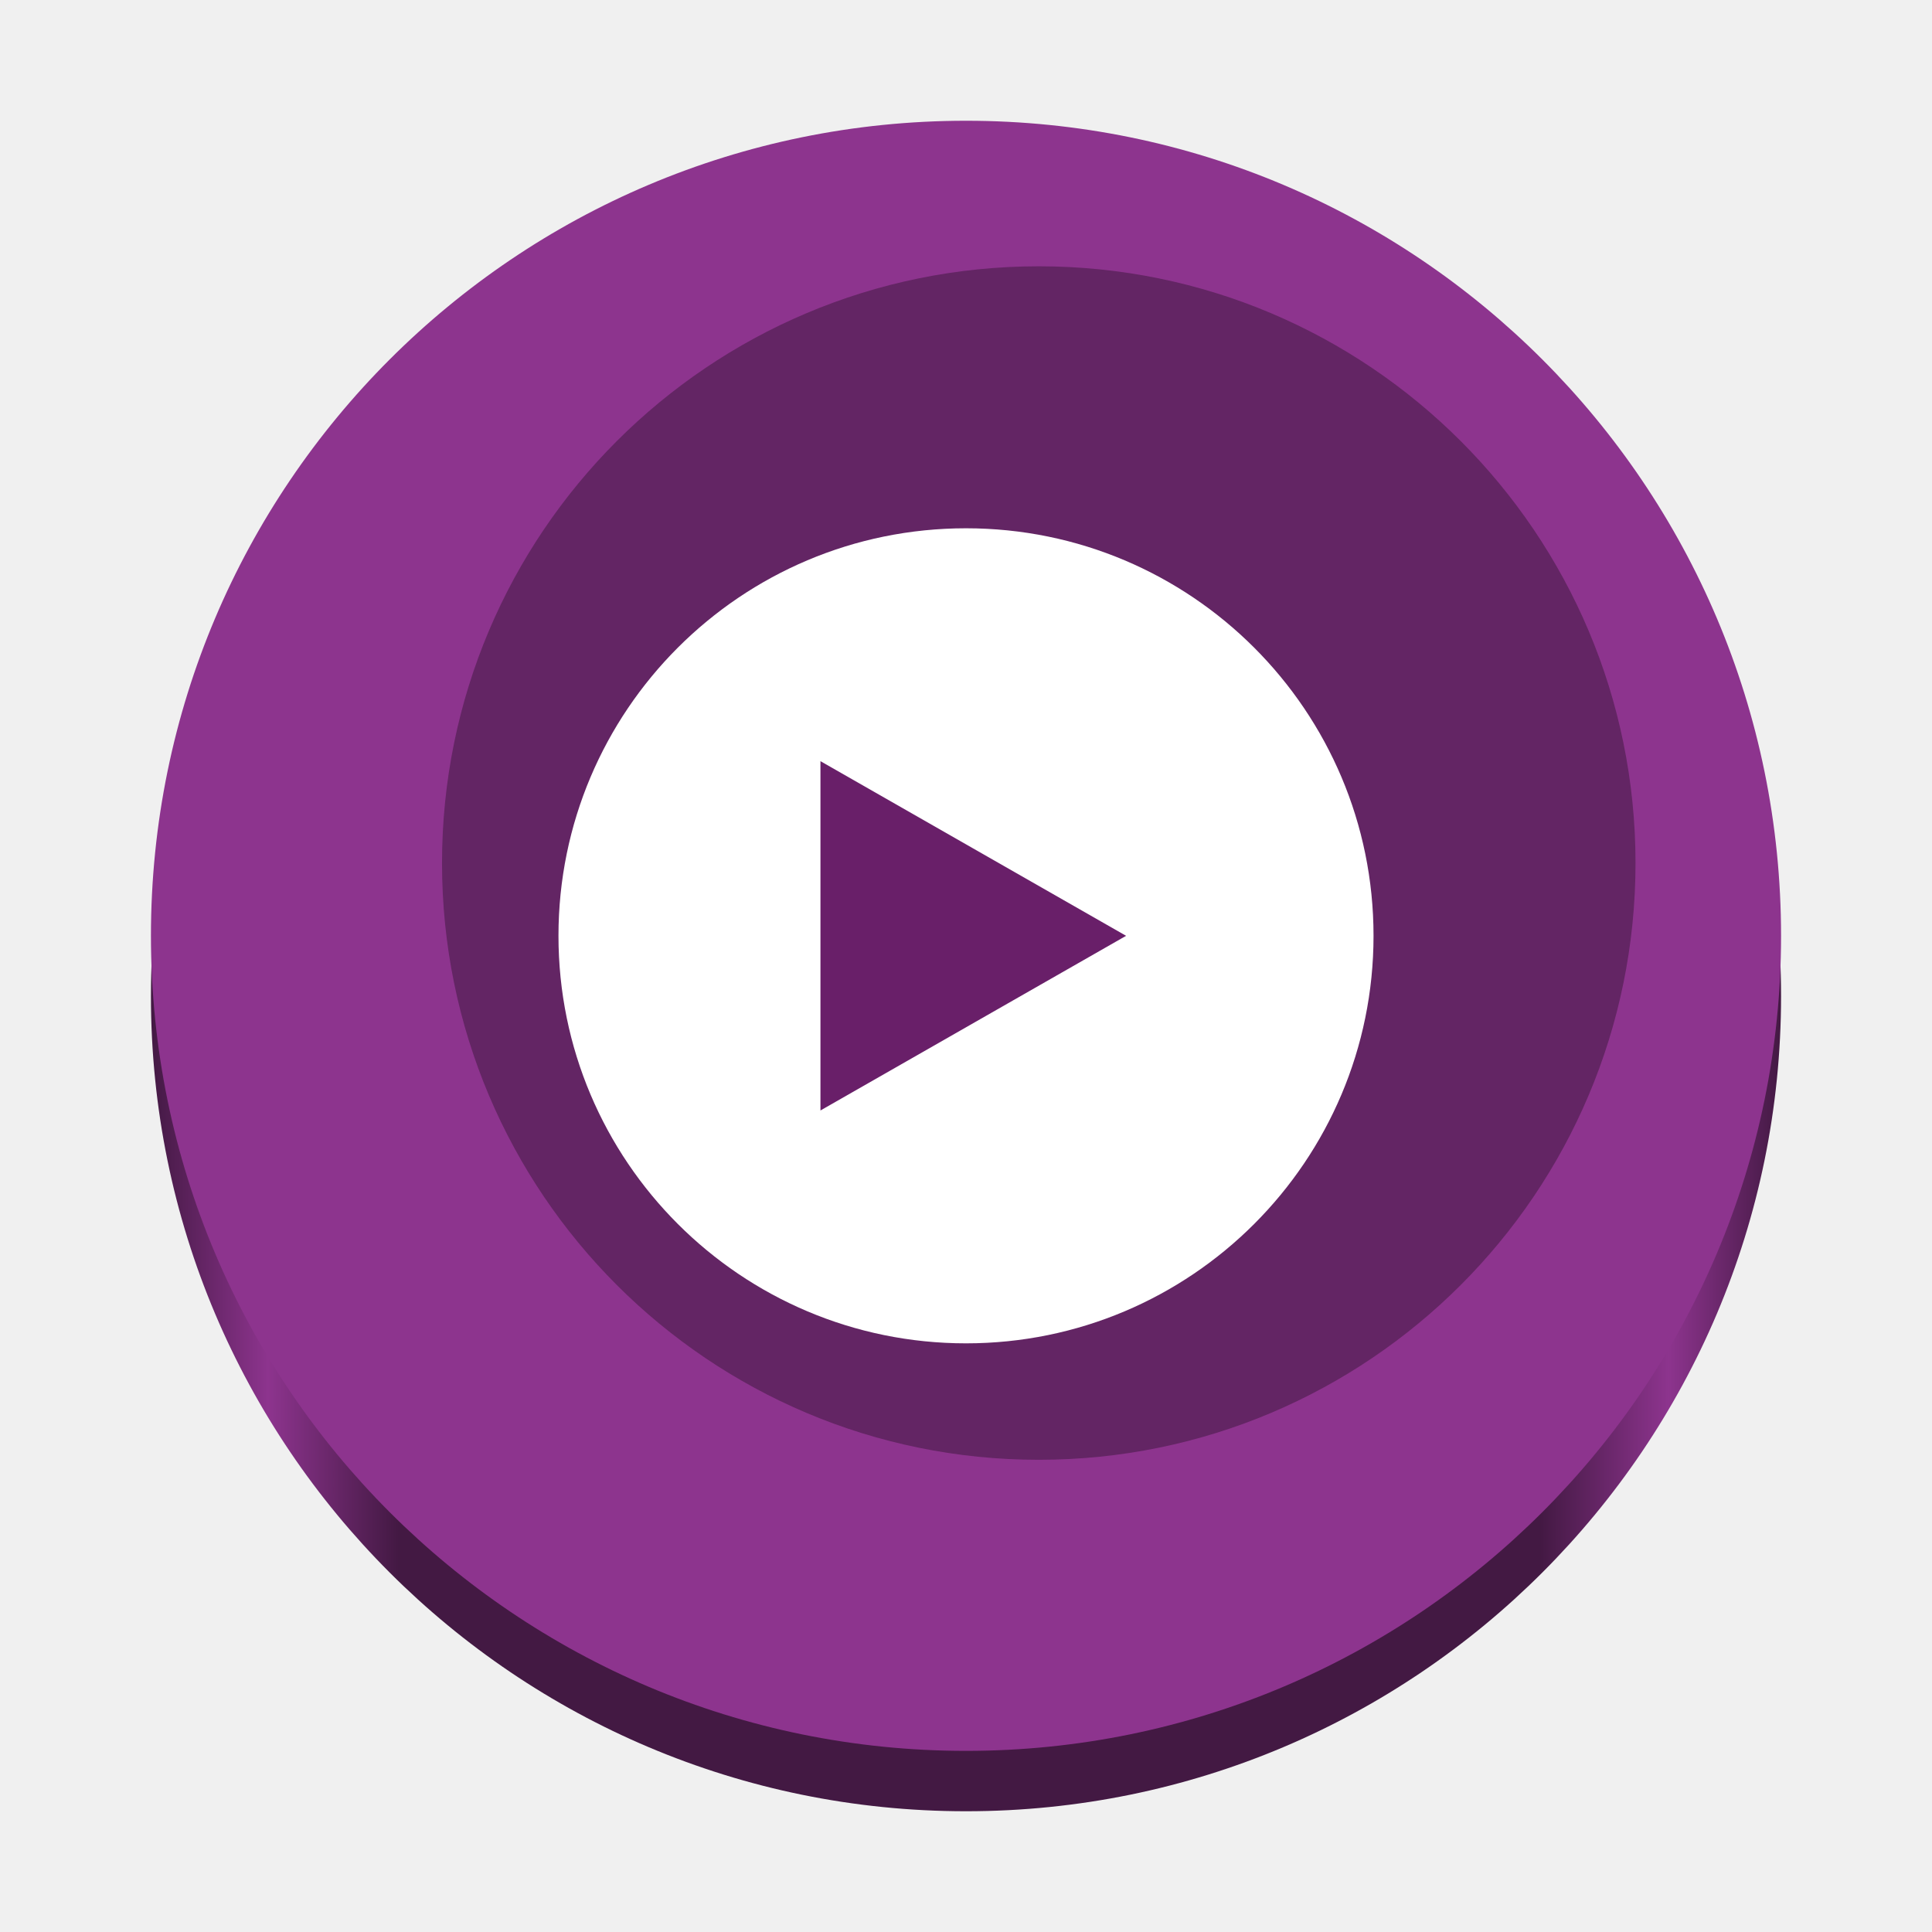
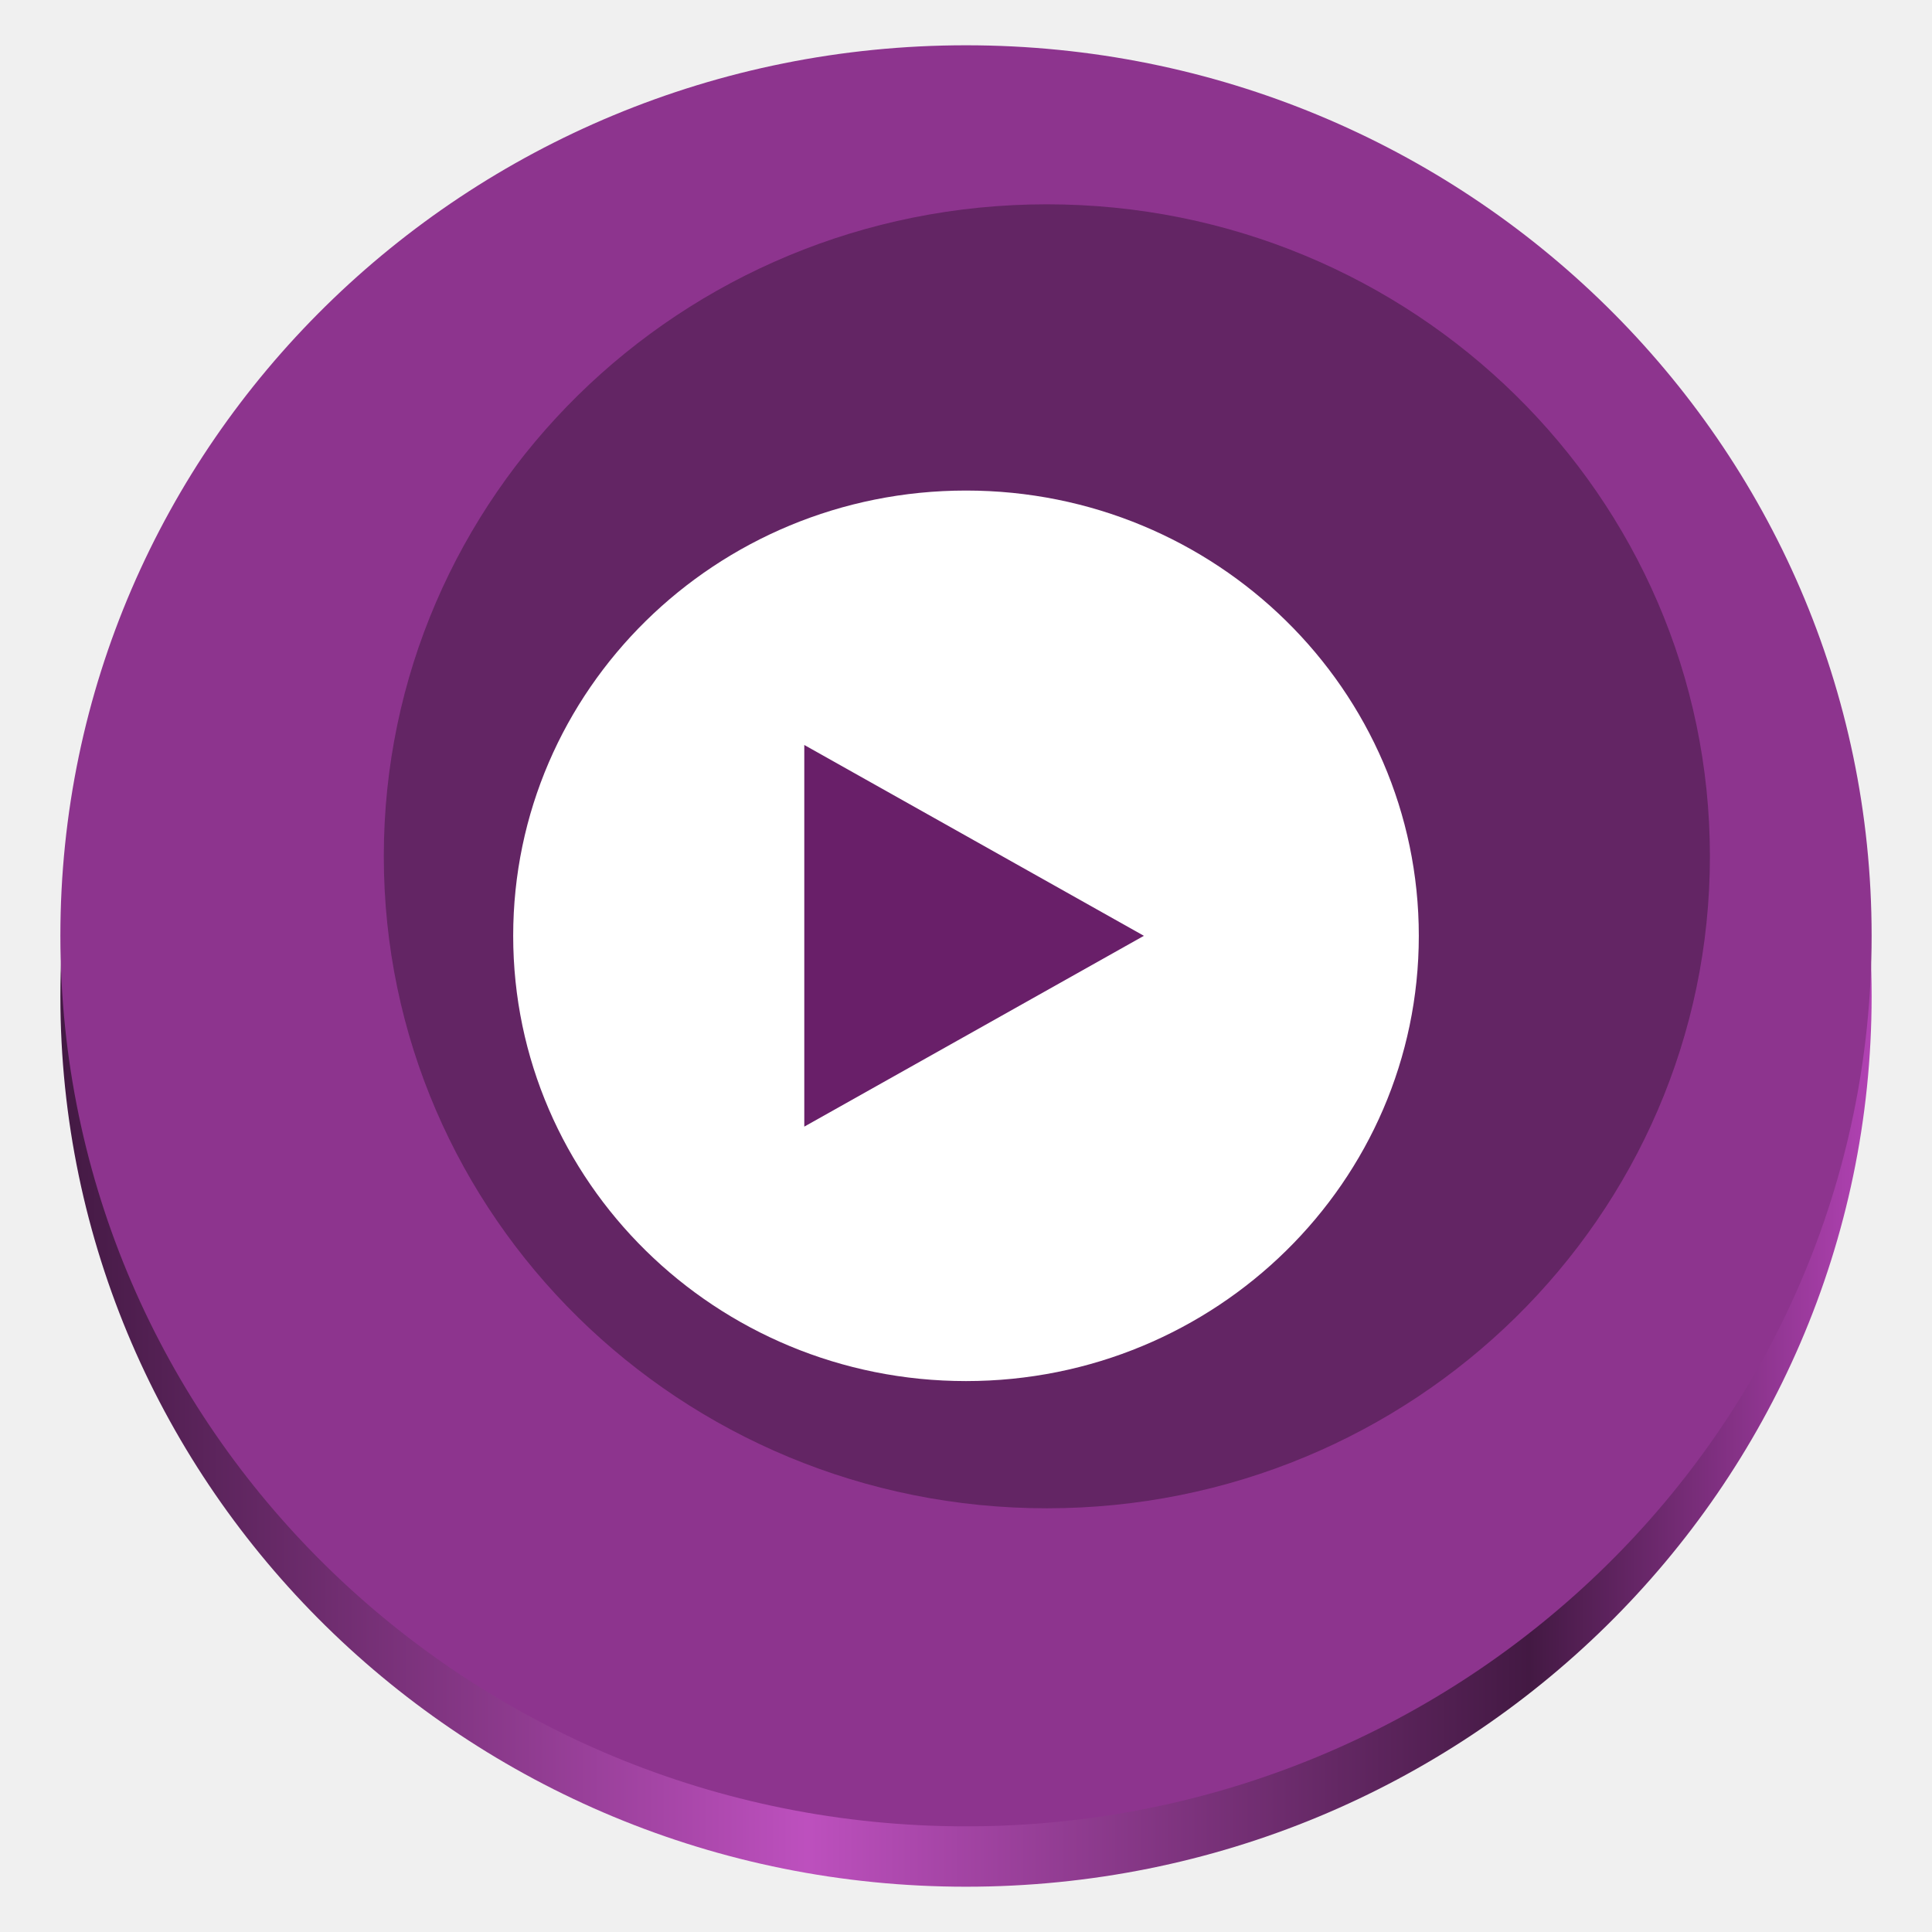
<svg xmlns="http://www.w3.org/2000/svg" xmlns:xlink="http://www.w3.org/1999/xlink" width="128" height="128" version="1" id="svg566">
  <defs id="defs570">
    <linearGradient id="linearGradient873">
      <stop style="stop-color:#431943;stop-opacity:1;" offset="0" id="stop869" />
-       <stop style="stop-color:#8d348e;stop-opacity:1;" offset="0.072" id="stop877" />
-       <stop style="stop-color:#431943;stop-opacity:1;" offset="0.152" id="stop879" />
-       <stop style="stop-color:#431943;stop-opacity:1;" offset="0.852" id="stop881" />
-       <stop style="stop-color:#8d348e;stop-opacity:1;" offset="0.931" id="stop883" />
-       <stop style="stop-color:#431943;stop-opacity:1;" offset="1" id="stop871" />
+       <stop style="stop-color:#bd50be;stop-opacity:1;" offset="0.412" id="stop877" />
+       <stop style="stop-color:#431943;stop-opacity:1;" offset="0.811" id="stop879" />
+       <stop style="stop-color:#b142b3;stop-opacity:1;" offset="1" id="stop883" />
    </linearGradient>
-     <linearGradient xlink:href="#linearGradient873" id="linearGradient875" x1="10" y1="66" x2="118" y2="66" gradientUnits="userSpaceOnUse" />
+     <linearGradient xlink:href="#linearGradient873" id="linearGradient875" x1="10" y1="66" x2="118" y2="66" gradientUnits="userSpaceOnUse" gradientTransform="matrix(1.111111,0,0,1.092593,-7.11111,-6.111109)" />
  </defs>
-   <circle style="fill:url(#linearGradient875);fill-opacity:1;stroke-width:1.929" cx="64" cy="66" r="54" id="circle4-5" />
-   <circle style="fill:#8d348e;stroke-width:1.929" cx="64" cy="62" r="54" id="circle4" />
-   <circle style="opacity:0.3;stroke-width:1.929" cx="68.821" cy="57.179" r="39.536" id="circle6" />
-   <circle style="fill:#ffffff;stroke-width:1.929" cx="64" cy="62" r="27" id="circle10" />
-   <path style="fill:#691f69;stroke-width:2.908" d="m 74.607,62 -10.125,5.786 -10.125,5.786 V 62 50.429 l 10.125,5.786 z" id="path12" />
+   <ellipse style="fill:url(#linearGradient875);fill-opacity:1;stroke-width:2.125" cx="64" cy="66" id="circle4-5" rx="60" ry="59" />
+   <ellipse style="fill:#8d348e;stroke-width:2.125" cx="64" cy="62" id="circle4" rx="60" ry="59" />
+   <ellipse style="opacity:0.3;stroke-width:2.125" cx="69.357" cy="56.732" id="circle6" rx="43.929" ry="43.196" />
+   <ellipse style="fill:#ffffff;stroke-width:2.125" cx="64" cy="62" id="circle10" rx="30" ry="29.5" />
+   <path style="fill:#691f69;stroke-width:3.204" d="m 75.786,62 -11.25,6.321 -11.25,6.321 V 62 49.357 l 11.25,6.321 z" id="path12" />
</svg>
